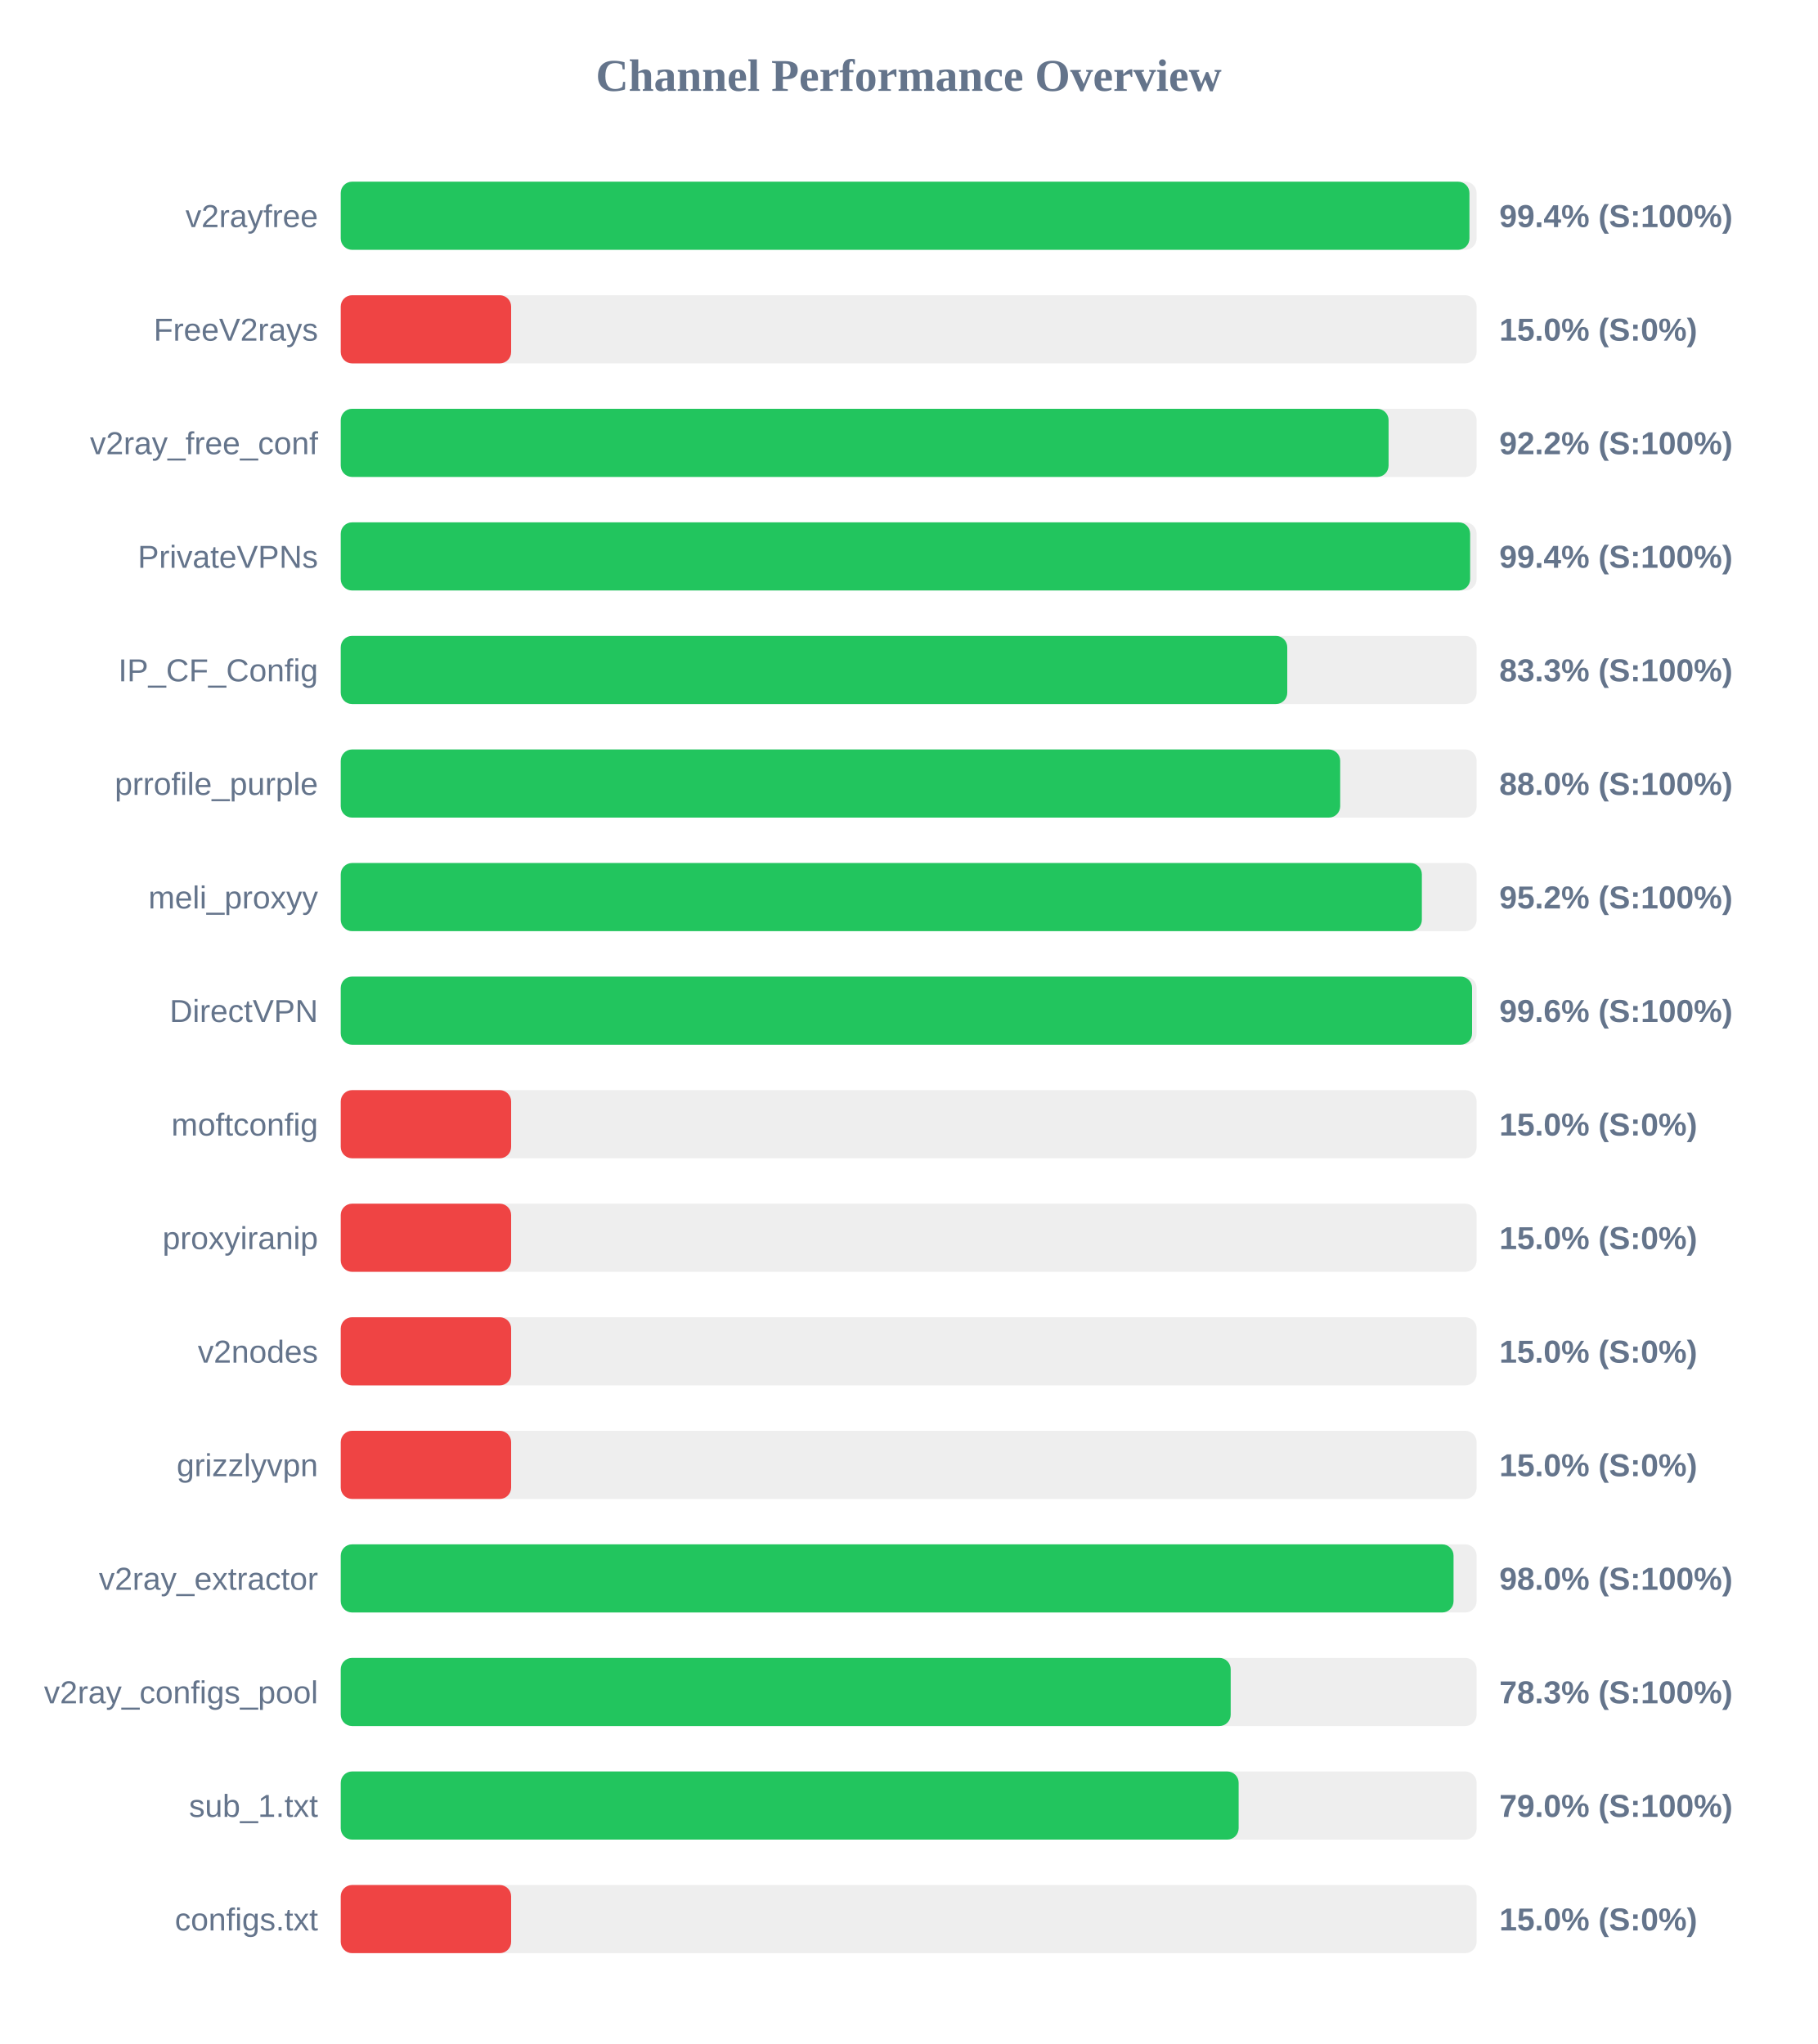
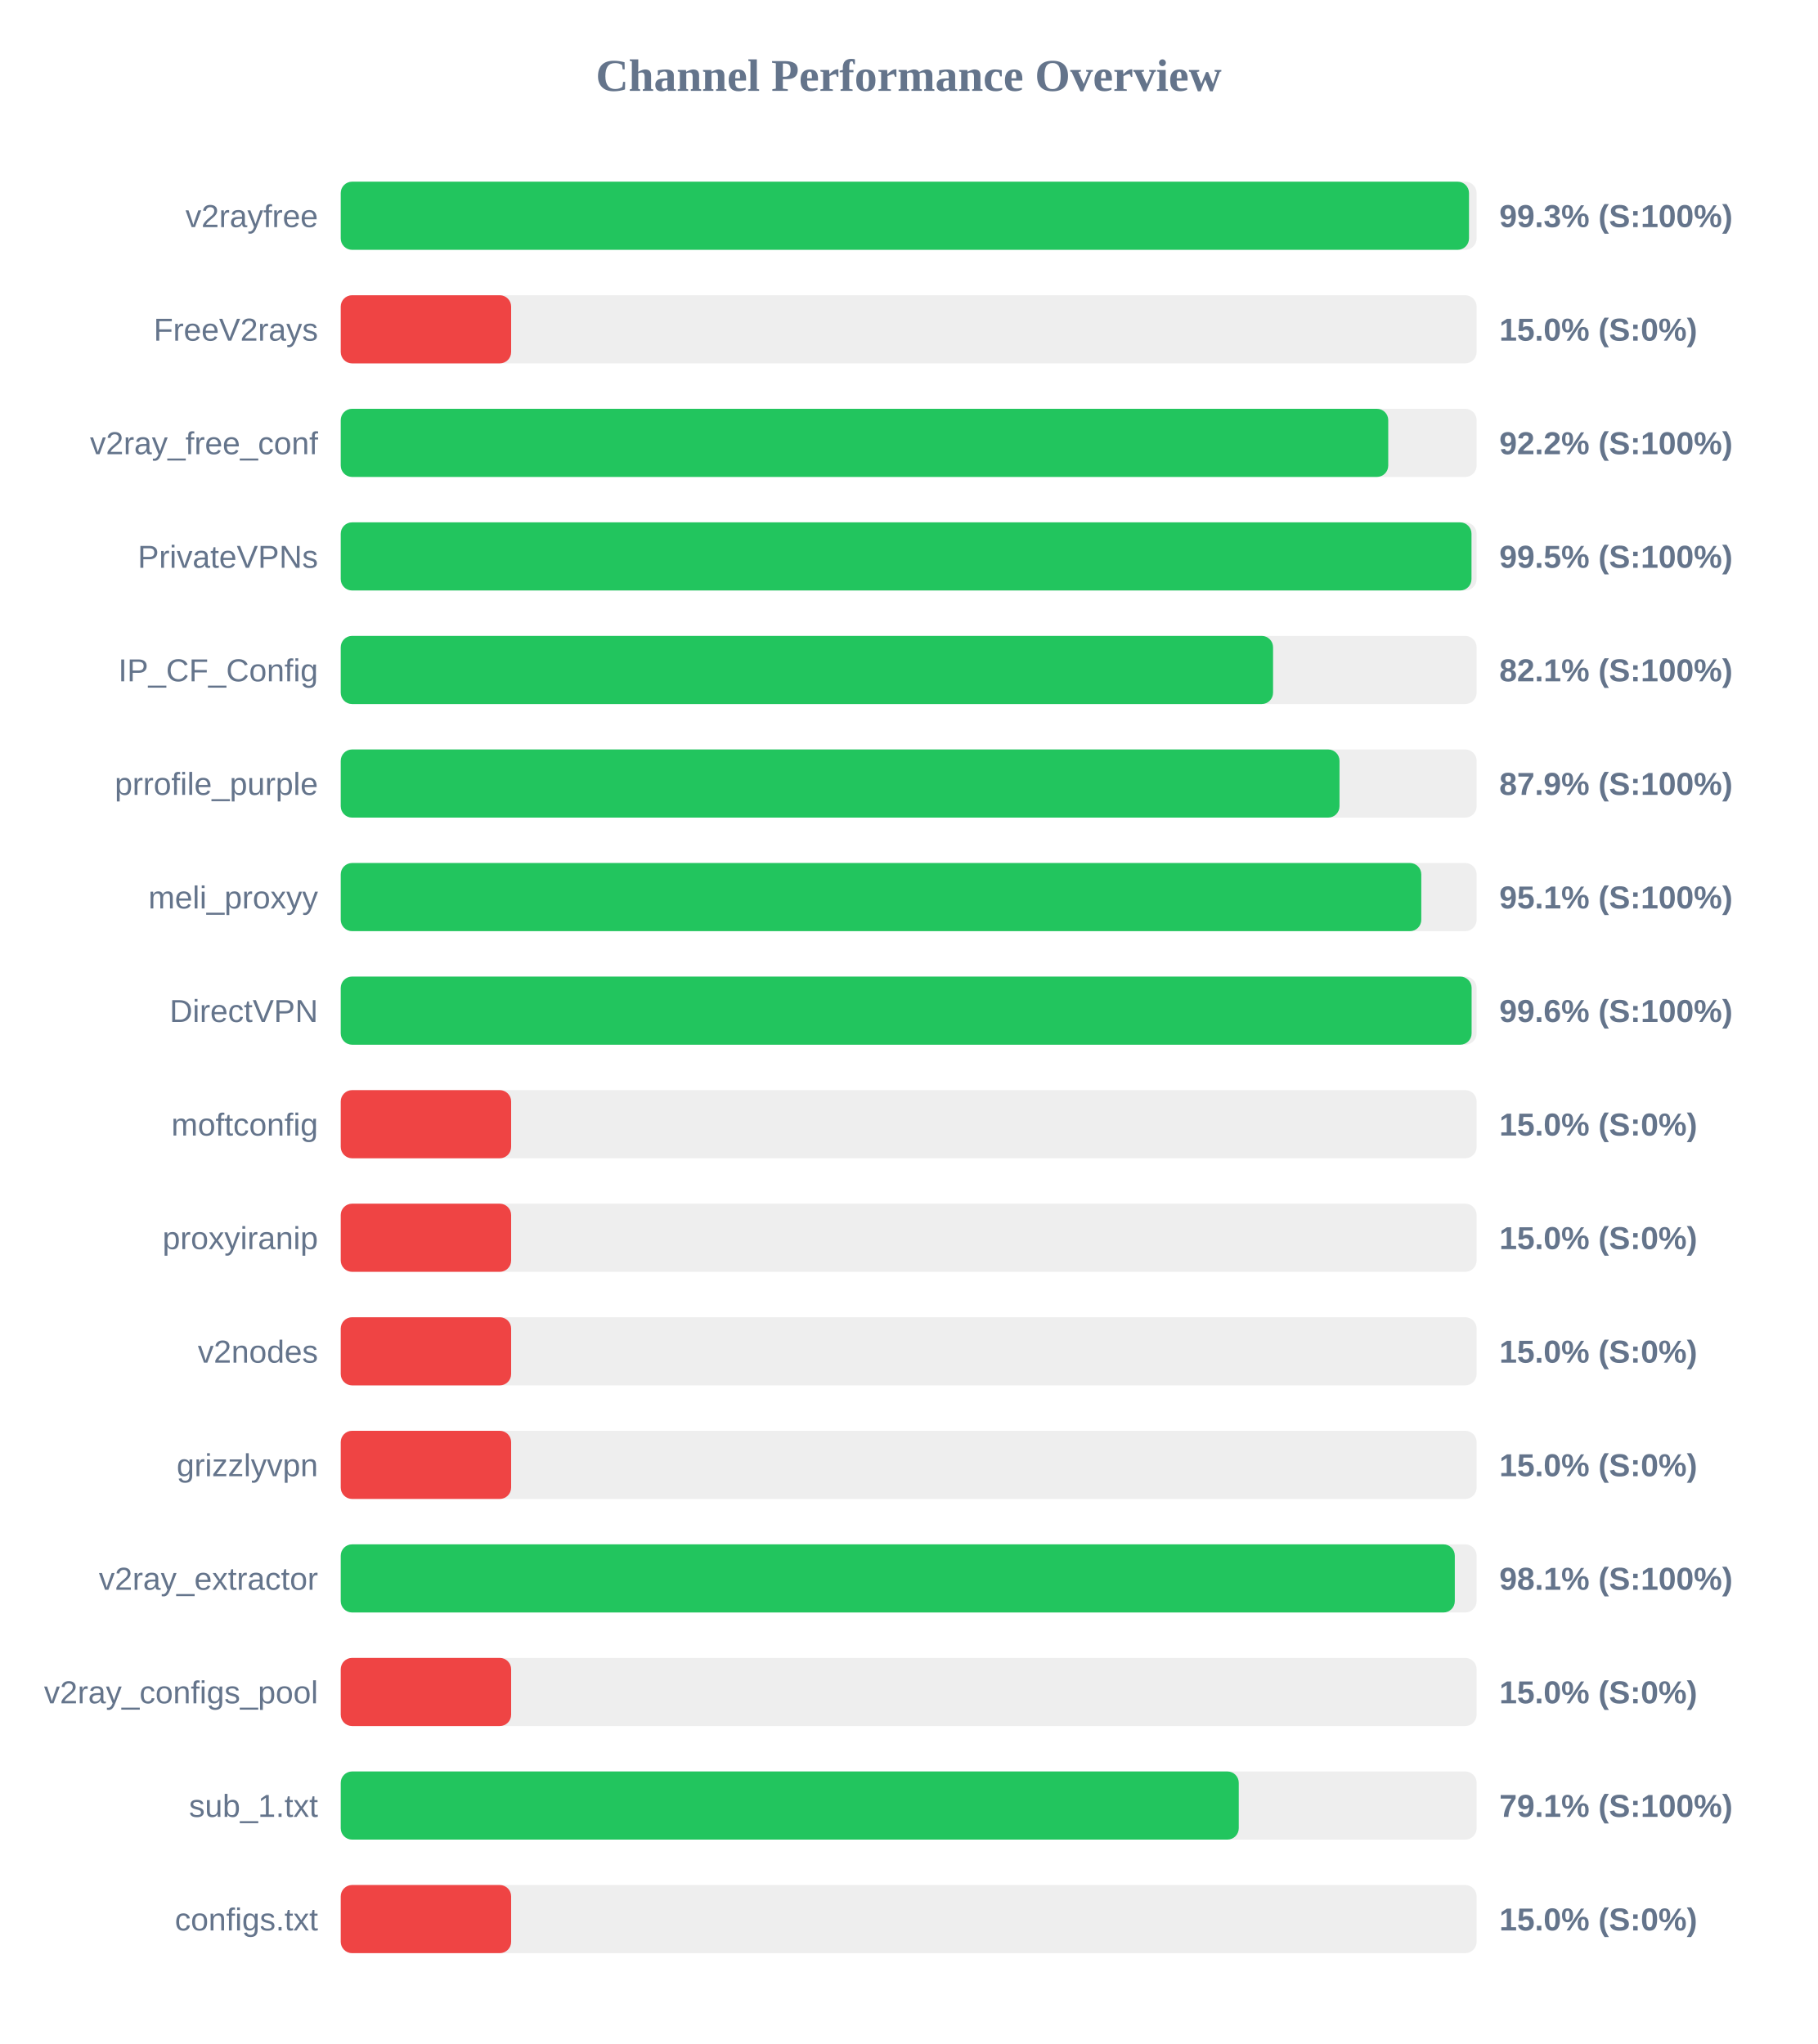
<svg xmlns="http://www.w3.org/2000/svg" width="800" height="900" version="1.1">
  <style>
        .row { font: 14px Arial; fill: #64748b; }
        .score { font: bold 14px Arial; fill: #64748b; }
    </style>
  <text x="400" y="40" text-anchor="middle" font-size="20px" font-weight="bold" fill="#64748b">Channel Performance Overview</text>
  <rect x="150" y="80" width="500" height="30" fill="#eee" rx="5" />
-   <rect x="150" y="80" width="496.85" height="30" fill="#22c55e" rx="5" />
+   <rect x="150" y="80" width="496.65" height="30" fill="#22c55e" rx="5" />
  <text x="140" y="100" text-anchor="end" class="row">v2rayfree</text>
-   <text x="660" y="100" text-anchor="start" class="score">99.4% (S:100%)</text>
+   <text x="660" y="100" text-anchor="start" class="score">99.3% (S:100%)</text>
  <rect x="150" y="130" width="500" height="30" fill="#eee" rx="5" />
  <rect x="150" y="130" width="75.0" height="30" fill="#ef4444" rx="5" />
  <text x="140" y="150" text-anchor="end" class="row">FreeV2rays</text>
  <text x="660" y="150" text-anchor="start" class="score">15.0% (S:0%)</text>
  <rect x="150" y="180" width="500" height="30" fill="#eee" rx="5" />
-   <rect x="150" y="180" width="461.25" height="30" fill="#22c55e" rx="5" />
+   <rect x="150" y="180" width="461.1" height="30" fill="#22c55e" rx="5" />
  <text x="140" y="200" text-anchor="end" class="row">v2ray_free_conf</text>
  <text x="660" y="200" text-anchor="start" class="score">92.2% (S:100%)</text>
  <rect x="150" y="230" width="500" height="30" fill="#eee" rx="5" />
-   <rect x="150" y="230" width="497.15" height="30" fill="#22c55e" rx="5" />
+   <rect x="150" y="230" width="497.75" height="30" fill="#22c55e" rx="5" />
  <text x="140" y="250" text-anchor="end" class="row">PrivateVPNs</text>
-   <text x="660" y="250" text-anchor="start" class="score">99.4% (S:100%)</text>
+   <text x="660" y="250" text-anchor="start" class="score">99.5% (S:100%)</text>
  <rect x="150" y="280" width="500" height="30" fill="#eee" rx="5" />
-   <rect x="150" y="280" width="416.65" height="30" fill="#22c55e" rx="5" />
+   <rect x="150" y="280" width="410.4" height="30" fill="#22c55e" rx="5" />
  <text x="140" y="300" text-anchor="end" class="row">IP_CF_Config</text>
-   <text x="660" y="300" text-anchor="start" class="score">83.3% (S:100%)</text>
+   <text x="660" y="300" text-anchor="start" class="score">82.1% (S:100%)</text>
  <rect x="150" y="330" width="500" height="30" fill="#eee" rx="5" />
-   <rect x="150" y="330" width="439.95" height="30" fill="#22c55e" rx="5" />
+   <rect x="150" y="330" width="439.65" height="30" fill="#22c55e" rx="5" />
  <text x="140" y="350" text-anchor="end" class="row">prrofile_purple</text>
-   <text x="660" y="350" text-anchor="start" class="score">88.0% (S:100%)</text>
+   <text x="660" y="350" text-anchor="start" class="score">87.9% (S:100%)</text>
  <rect x="150" y="380" width="500" height="30" fill="#eee" rx="5" />
-   <rect x="150" y="380" width="475.9" height="30" fill="#22c55e" rx="5" />
+   <rect x="150" y="380" width="475.65" height="30" fill="#22c55e" rx="5" />
  <text x="140" y="400" text-anchor="end" class="row">meli_proxyy</text>
-   <text x="660" y="400" text-anchor="start" class="score">95.2% (S:100%)</text>
+   <text x="660" y="400" text-anchor="start" class="score">95.1% (S:100%)</text>
  <rect x="150" y="430" width="500" height="30" fill="#eee" rx="5" />
-   <rect x="150" y="430" width="498.0" height="30" fill="#22c55e" rx="5" />
+   <rect x="150" y="430" width="497.8" height="30" fill="#22c55e" rx="5" />
  <text x="140" y="450" text-anchor="end" class="row">DirectVPN</text>
  <text x="660" y="450" text-anchor="start" class="score">99.6% (S:100%)</text>
  <rect x="150" y="480" width="500" height="30" fill="#eee" rx="5" />
  <rect x="150" y="480" width="75.0" height="30" fill="#ef4444" rx="5" />
  <text x="140" y="500" text-anchor="end" class="row">moftconfig</text>
  <text x="660" y="500" text-anchor="start" class="score">15.0% (S:0%)</text>
  <rect x="150" y="530" width="500" height="30" fill="#eee" rx="5" />
  <rect x="150" y="530" width="75.0" height="30" fill="#ef4444" rx="5" />
  <text x="140" y="550" text-anchor="end" class="row">proxyiranip</text>
  <text x="660" y="550" text-anchor="start" class="score">15.0% (S:0%)</text>
  <rect x="150" y="580" width="500" height="30" fill="#eee" rx="5" />
  <rect x="150" y="580" width="75.0" height="30" fill="#ef4444" rx="5" />
  <text x="140" y="600" text-anchor="end" class="row">v2nodes</text>
  <text x="660" y="600" text-anchor="start" class="score">15.0% (S:0%)</text>
  <rect x="150" y="630" width="500" height="30" fill="#eee" rx="5" />
  <rect x="150" y="630" width="75.0" height="30" fill="#ef4444" rx="5" />
  <text x="140" y="650" text-anchor="end" class="row">grizzlyvpn</text>
  <text x="660" y="650" text-anchor="start" class="score">15.0% (S:0%)</text>
  <rect x="150" y="680" width="500" height="30" fill="#eee" rx="5" />
-   <rect x="150" y="680" width="489.85" height="30" fill="#22c55e" rx="5" />
+   <rect x="150" y="680" width="490.4" height="30" fill="#22c55e" rx="5" />
  <text x="140" y="700" text-anchor="end" class="row">v2ray_extractor</text>
-   <text x="660" y="700" text-anchor="start" class="score">98.0% (S:100%)</text>
+   <text x="660" y="700" text-anchor="start" class="score">98.1% (S:100%)</text>
  <rect x="150" y="730" width="500" height="30" fill="#eee" rx="5" />
-   <rect x="150" y="730" width="391.75" height="30" fill="#22c55e" rx="5" />
+   <rect x="150" y="730" width="75.0" height="30" fill="#ef4444" rx="5" />
  <text x="140" y="750" text-anchor="end" class="row">v2ray_configs_pool</text>
-   <text x="660" y="750" text-anchor="start" class="score">78.3% (S:100%)</text>
+   <text x="660" y="750" text-anchor="start" class="score">15.0% (S:0%)</text>
  <rect x="150" y="780" width="500" height="30" fill="#eee" rx="5" />
-   <rect x="150" y="780" width="395.25" height="30" fill="#22c55e" rx="5" />
+   <rect x="150" y="780" width="395.3" height="30" fill="#22c55e" rx="5" />
  <text x="140" y="800" text-anchor="end" class="row">sub_1.txt</text>
-   <text x="660" y="800" text-anchor="start" class="score">79.0% (S:100%)</text>
+   <text x="660" y="800" text-anchor="start" class="score">79.1% (S:100%)</text>
  <rect x="150" y="830" width="500" height="30" fill="#eee" rx="5" />
  <rect x="150" y="830" width="75.0" height="30" fill="#ef4444" rx="5" />
  <text x="140" y="850" text-anchor="end" class="row">configs.txt</text>
  <text x="660" y="850" text-anchor="start" class="score">15.0% (S:0%)</text>
</svg>
